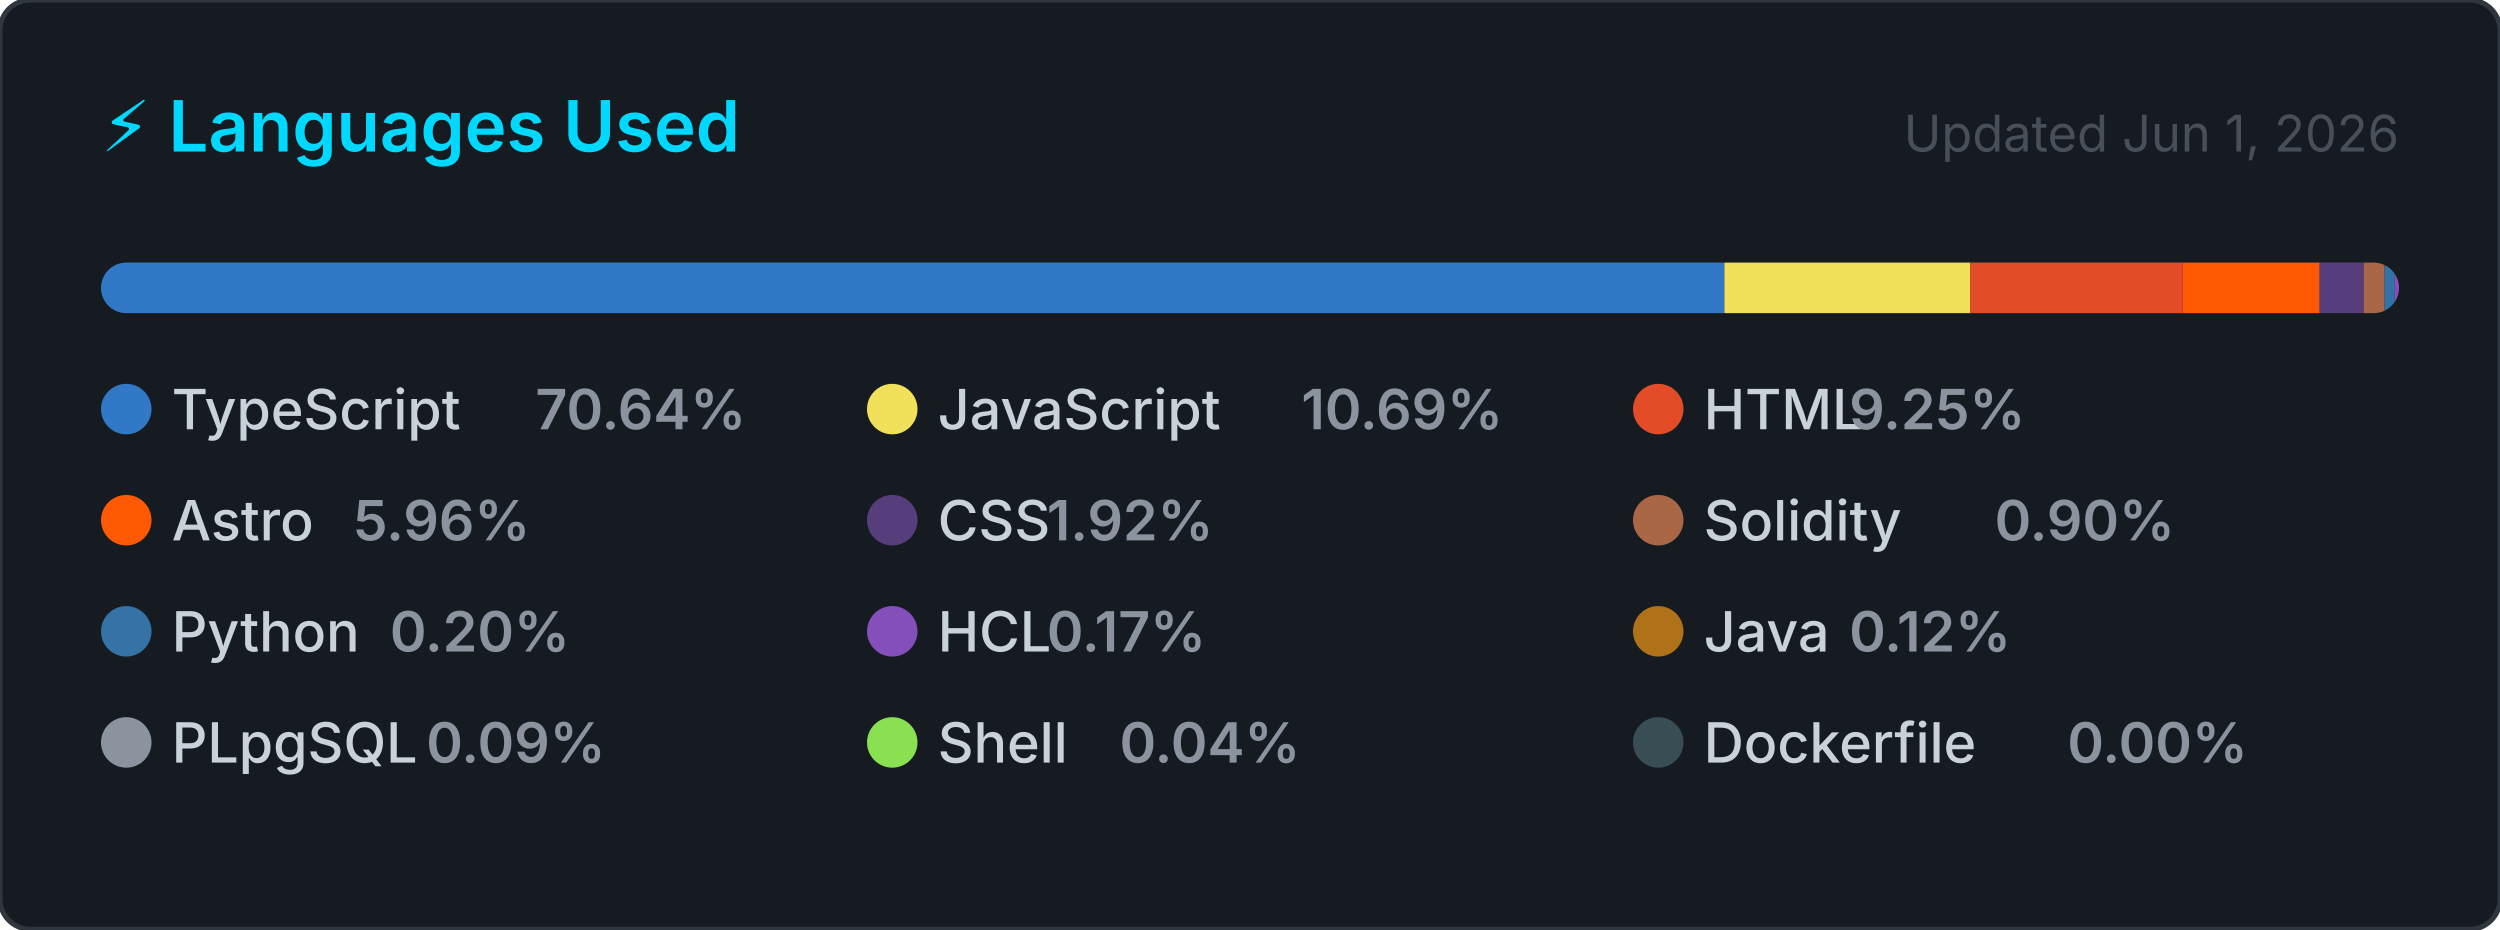
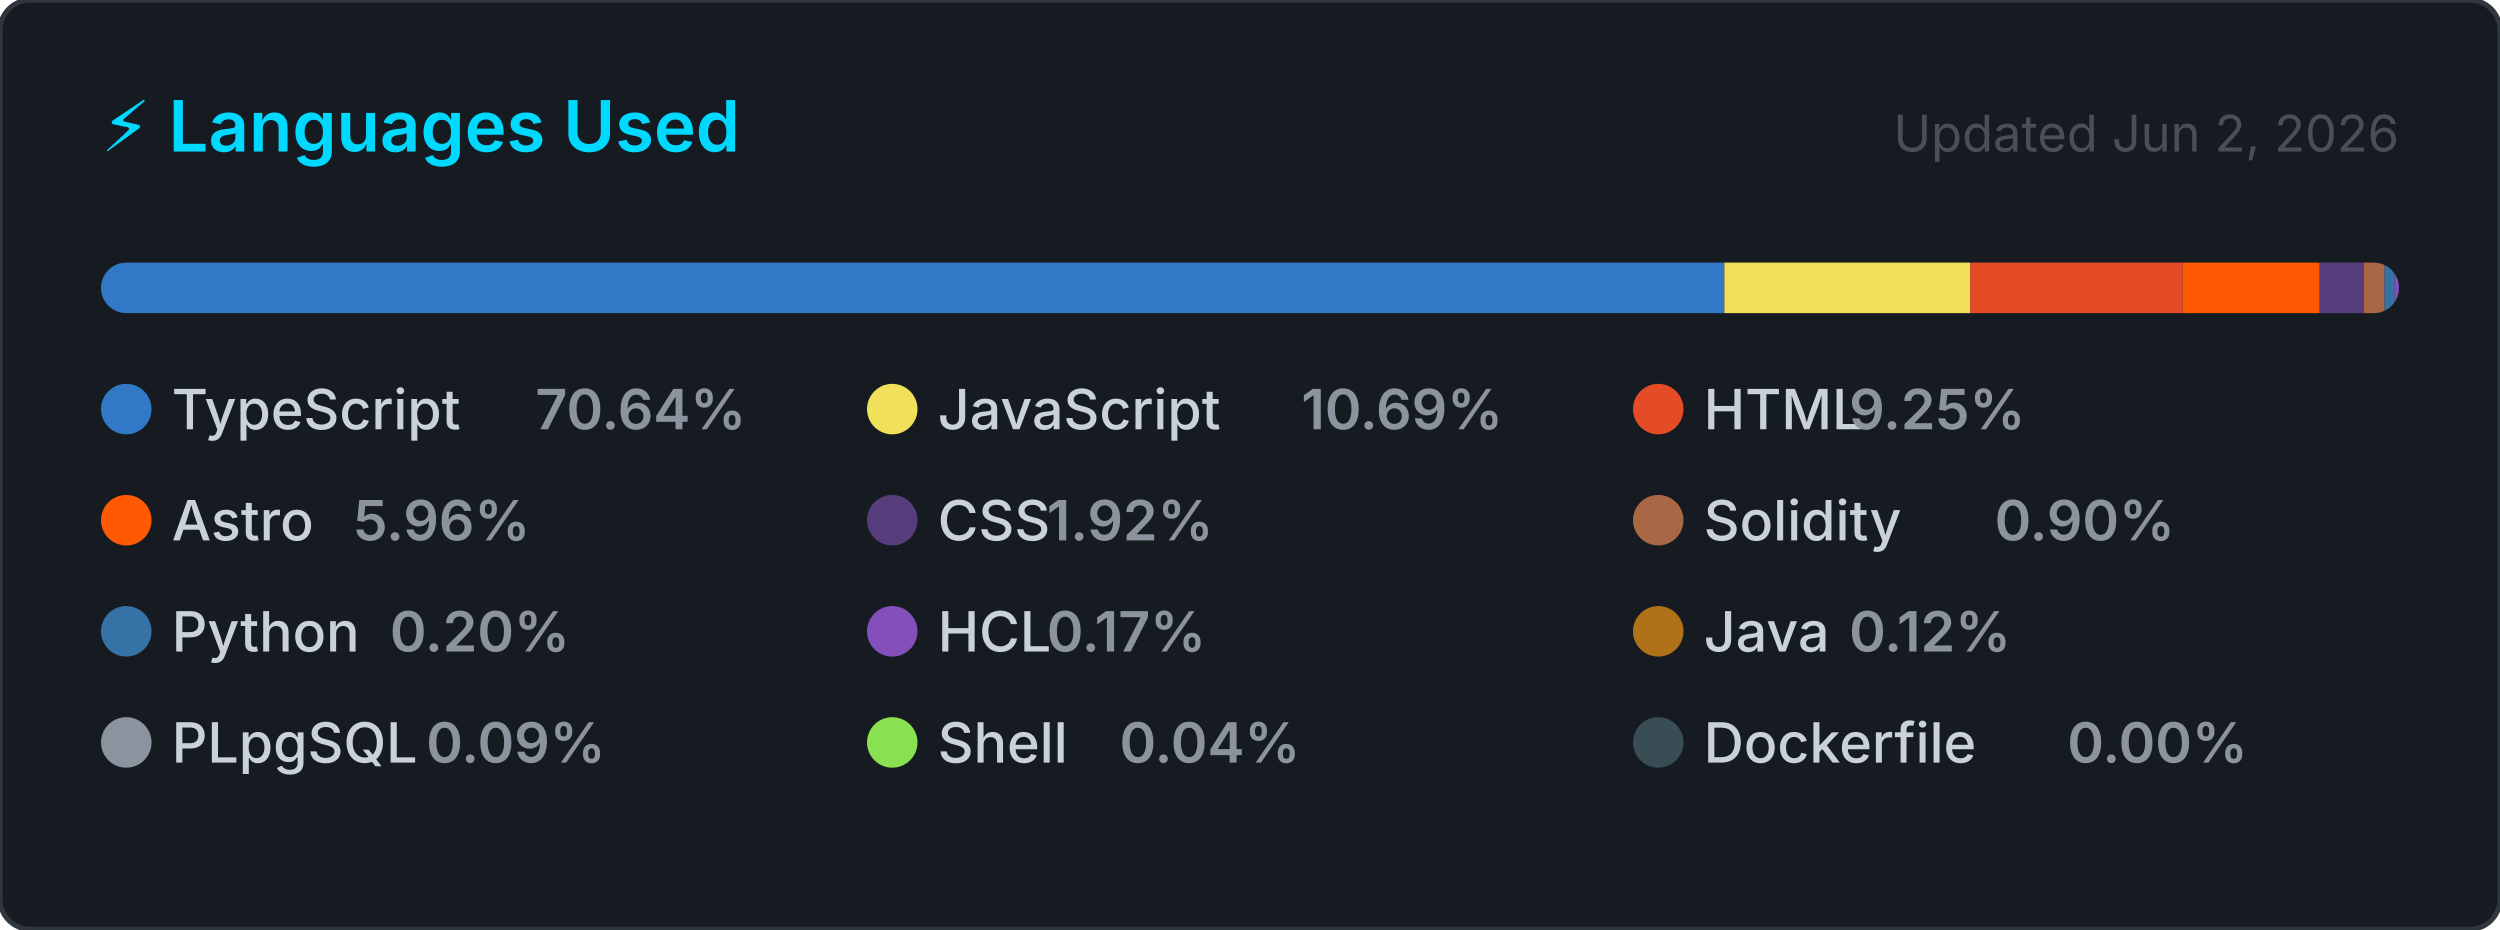
<svg xmlns="http://www.w3.org/2000/svg" width="495" height="184" viewBox="0 0 495 184" role="img" aria-label="Top programming languages for CallejaJ">
  <style>
    .card      { fill: #161b22; stroke: #30363d; stroke-width: 1; }
    .title     { font: 600 14px -apple-system, BlinkMacSystemFont, 'Segoe UI', sans-serif; fill: #00D9FF; }
    .updated   { font: 400 10px -apple-system, BlinkMacSystemFont, 'Segoe UI', sans-serif; fill: #484f58; }
    .lang-name { font: 500 11px -apple-system, BlinkMacSystemFont, 'Segoe UI', sans-serif; fill: #c9d1d9; }
    .lang-pct  { font: 600 11px -apple-system, BlinkMacSystemFont, 'Segoe UI', sans-serif; fill: #8b949e; }
  </style>
  <defs>
    <clipPath id="bar-clip">
      <rect x="20" y="52" width="455" height="10" rx="5" />
    </clipPath>
  </defs>
  <rect width="495" height="184" rx="6" ry="6" class="card" />
  <text x="20" y="30" class="title">⚡ Languages Used</text>
-   <text x="475" y="30" class="updated" text-anchor="end">Updated Jun 1, 2026</text>
+   <text x="475" y="30" class="updated" text-anchor="end">Updated Jun 2, 2026</text>
  <rect x="20" y="52" width="455" height="10" rx="5" fill="#21262d" />
  <g clip-path="url(#bar-clip)">
    <rect x="20.00" y="52" width="321.43" height="10" fill="#3178c6" />
    <rect x="341.43" y="52" width="48.66" height="10" fill="#f1e05a" />
    <rect x="390.09" y="52" width="42.08" height="10" fill="#e34c26" />
    <rect x="432.17" y="52" width="27.12" height="10" fill="#ff5a03" />
    <rect x="459.30" y="52" width="8.75" height="10" fill="#563d7c" />
    <rect x="468.04" y="52" width="4.10" height="10" fill="#AA6746" />
    <rect x="472.14" y="52" width="2.00" height="10" fill="#3572A5" />
    <rect x="474.14" y="52" width="2.00" height="10" fill="#844FBA" />
    <rect x="476.14" y="52" width="2.00" height="10" fill="#b07219" />
    <rect x="478.14" y="52" width="2.00" height="10" fill="#8b949e" />
    <rect x="480.14" y="52" width="2.00" height="10" fill="#89e051" />
    <rect x="482.14" y="52" width="2.00" height="10" fill="#384d54" />
  </g>
  <g transform="translate(20, 76)">
    <circle cx="5" cy="5" r="5" fill="#3178c6" />
    <text x="14" y="9" class="lang-name">TypeScript</text>
    <text x="14" y="9" class="lang-pct" dx="72">70.64%</text>
  </g>
  <g transform="translate(171.6667, 76)">
    <circle cx="5" cy="5" r="5" fill="#f1e05a" />
    <text x="14" y="9" class="lang-name">JavaScript</text>
    <text x="14" y="9" class="lang-pct" dx="72">10.69%</text>
  </g>
  <g transform="translate(323.3333, 76)">
    <circle cx="5" cy="5" r="5" fill="#e34c26" />
    <text x="14" y="9" class="lang-name">HTML</text>
    <text x="14" y="9" class="lang-pct" dx="28.8">9.25%</text>
  </g>
  <g transform="translate(20, 98)">
    <circle cx="5" cy="5" r="5" fill="#ff5a03" />
    <text x="14" y="9" class="lang-name">Astro</text>
    <text x="14" y="9" class="lang-pct" dx="36">5.96%</text>
  </g>
  <g transform="translate(171.6667, 98)">
    <circle cx="5" cy="5" r="5" fill="#563d7c" />
    <text x="14" y="9" class="lang-name">CSS</text>
    <text x="14" y="9" class="lang-pct" dx="21.6">1.92%</text>
  </g>
  <g transform="translate(323.3333, 98)">
    <circle cx="5" cy="5" r="5" fill="#AA6746" />
    <text x="14" y="9" class="lang-name">Solidity</text>
    <text x="14" y="9" class="lang-pct" dx="57.6">0.90%</text>
  </g>
  <g transform="translate(20, 120)">
    <circle cx="5" cy="5" r="5" fill="#3572A5" />
    <text x="14" y="9" class="lang-name">Python</text>
    <text x="14" y="9" class="lang-pct" dx="43.2">0.20%</text>
  </g>
  <g transform="translate(171.6667, 120)">
    <circle cx="5" cy="5" r="5" fill="#844FBA" />
    <text x="14" y="9" class="lang-name">HCL</text>
    <text x="14" y="9" class="lang-pct" dx="21.6">0.17%</text>
  </g>
  <g transform="translate(323.3333, 120)">
    <circle cx="5" cy="5" r="5" fill="#b07219" />
    <text x="14" y="9" class="lang-name">Java</text>
    <text x="14" y="9" class="lang-pct" dx="28.8">0.12%</text>
  </g>
  <g transform="translate(20, 142)">
    <circle cx="5" cy="5" r="5" fill="#8b949e" />
    <text x="14" y="9" class="lang-name">PLpgSQL</text>
    <text x="14" y="9" class="lang-pct" dx="50.4">0.09%</text>
  </g>
  <g transform="translate(171.6667, 142)">
    <circle cx="5" cy="5" r="5" fill="#89e051" />
    <text x="14" y="9" class="lang-name">Shell</text>
    <text x="14" y="9" class="lang-pct" dx="36">0.04%</text>
  </g>
  <g transform="translate(323.3333, 142)">
    <circle cx="5" cy="5" r="5" fill="#384d54" />
    <text x="14" y="9" class="lang-name">Dockerfile</text>
    <text x="14" y="9" class="lang-pct" dx="72">0.00%</text>
  </g>
</svg>
